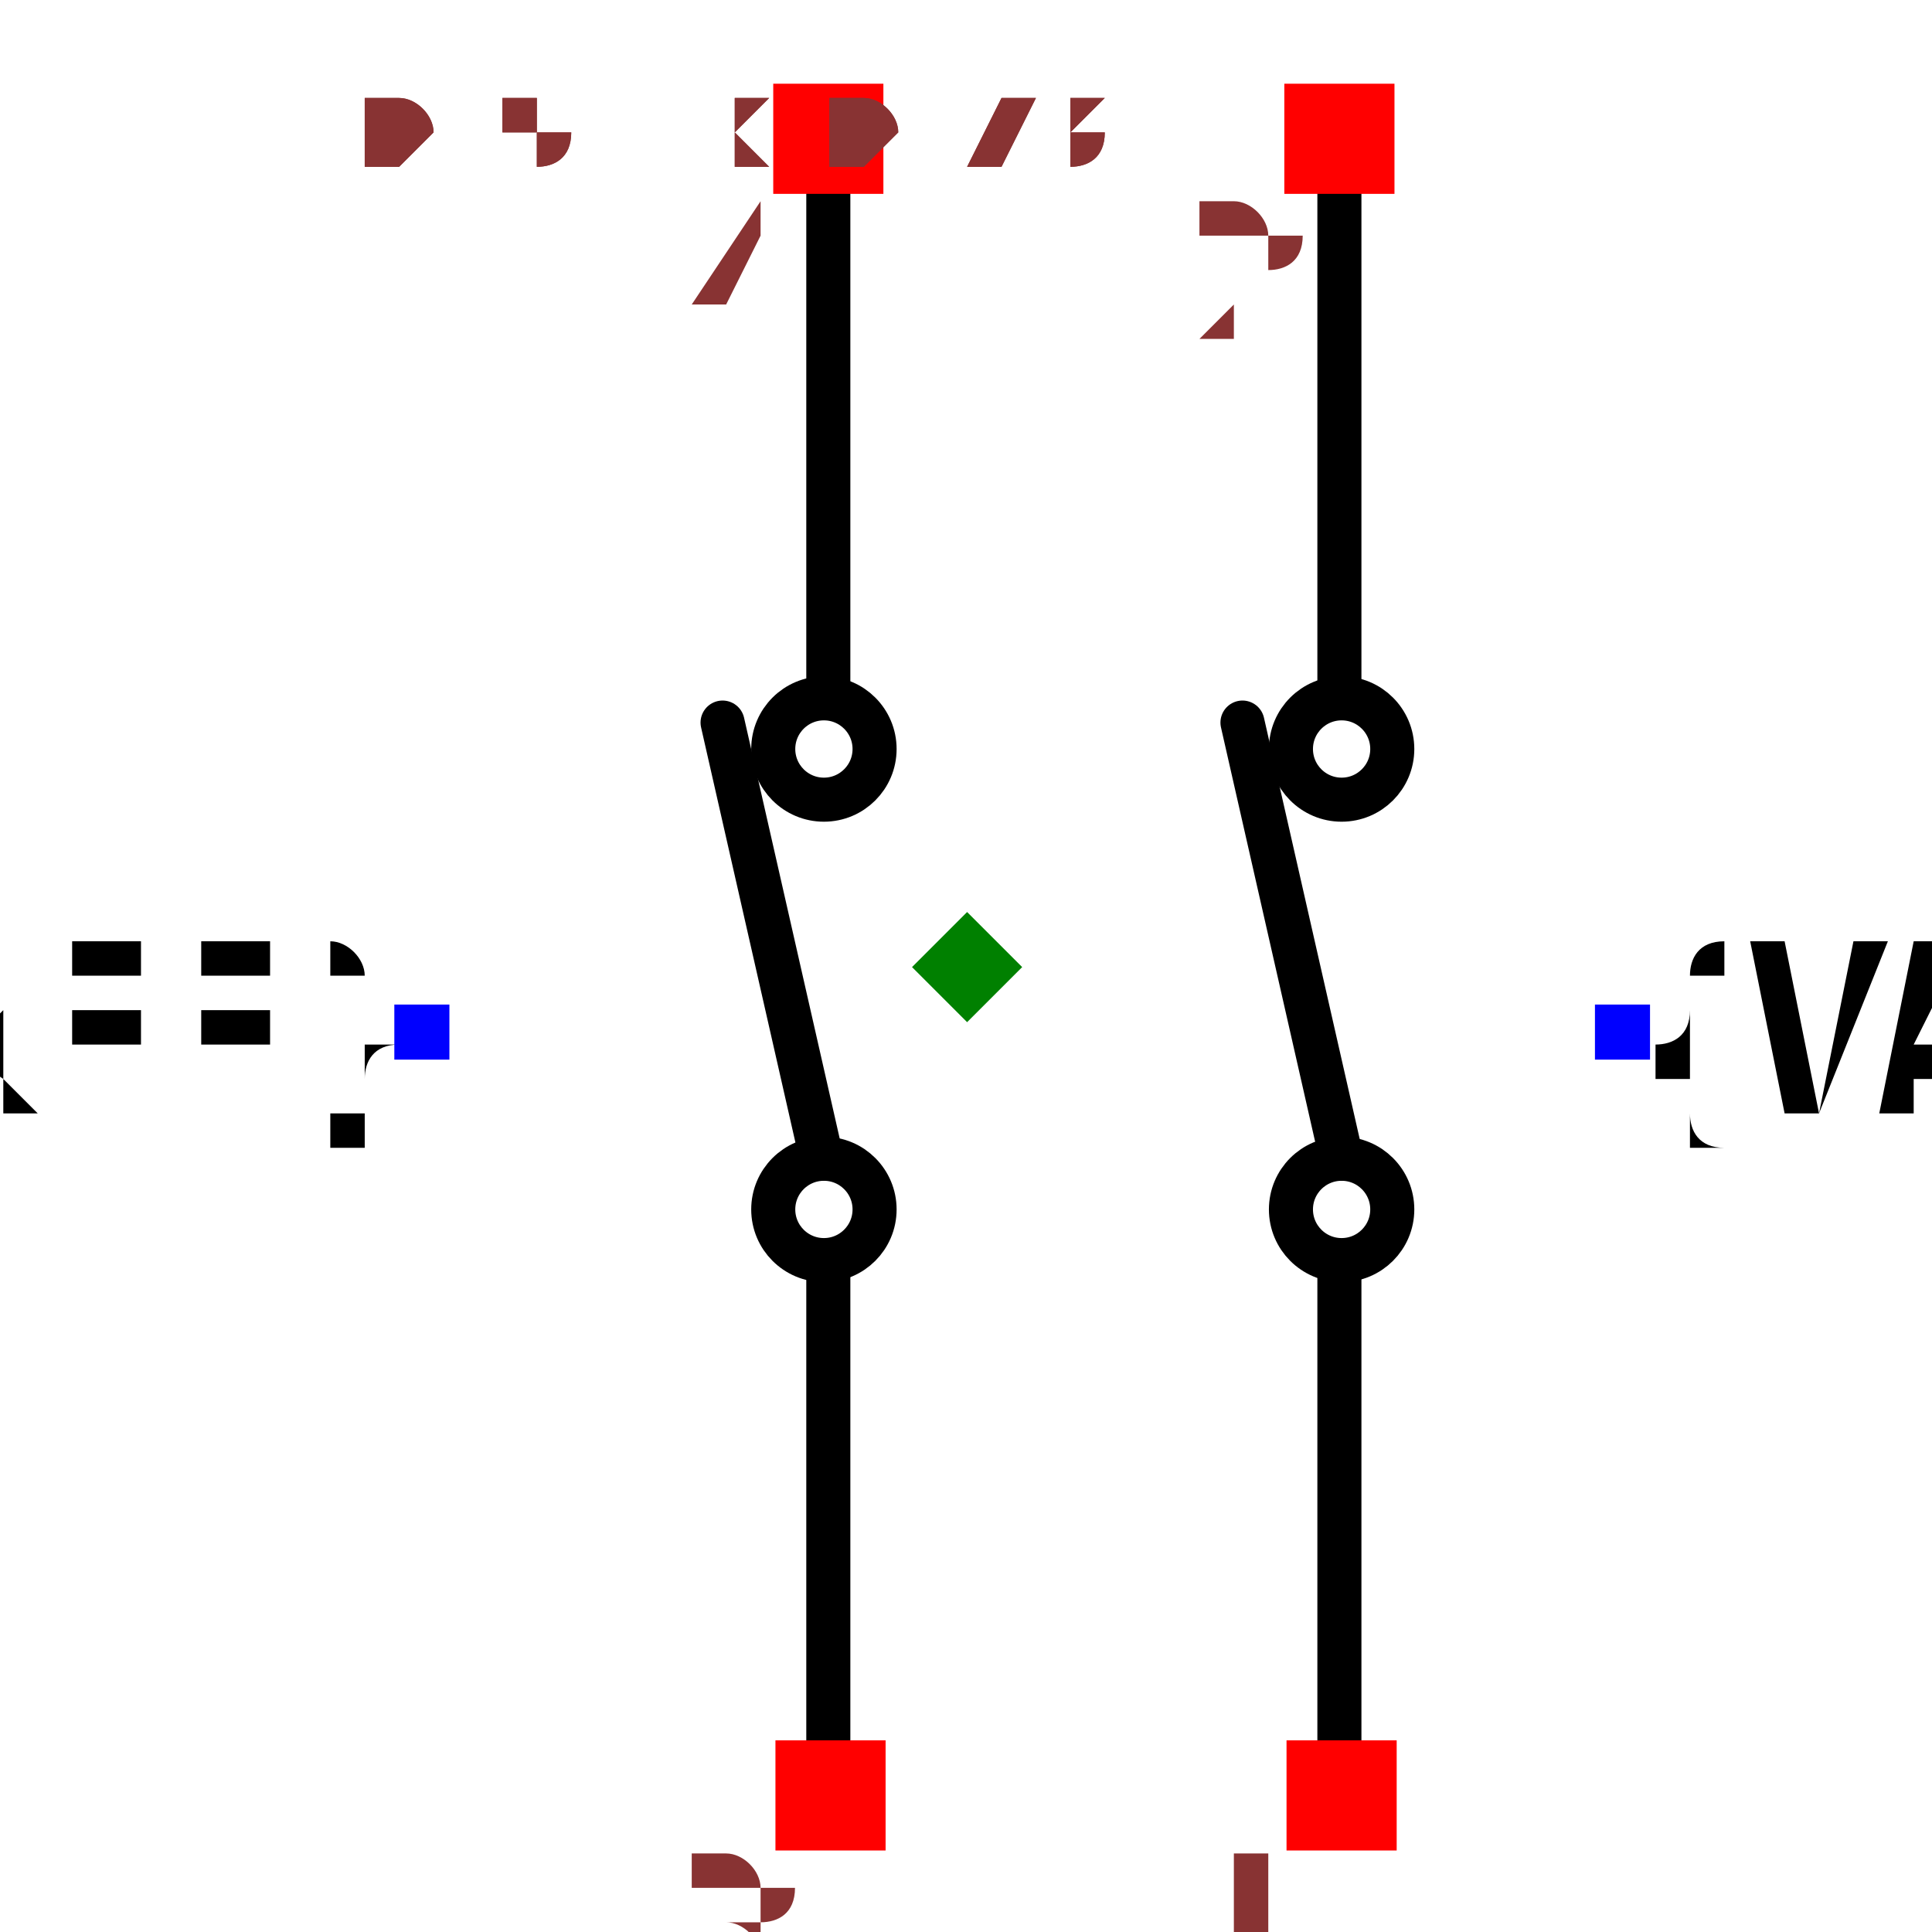
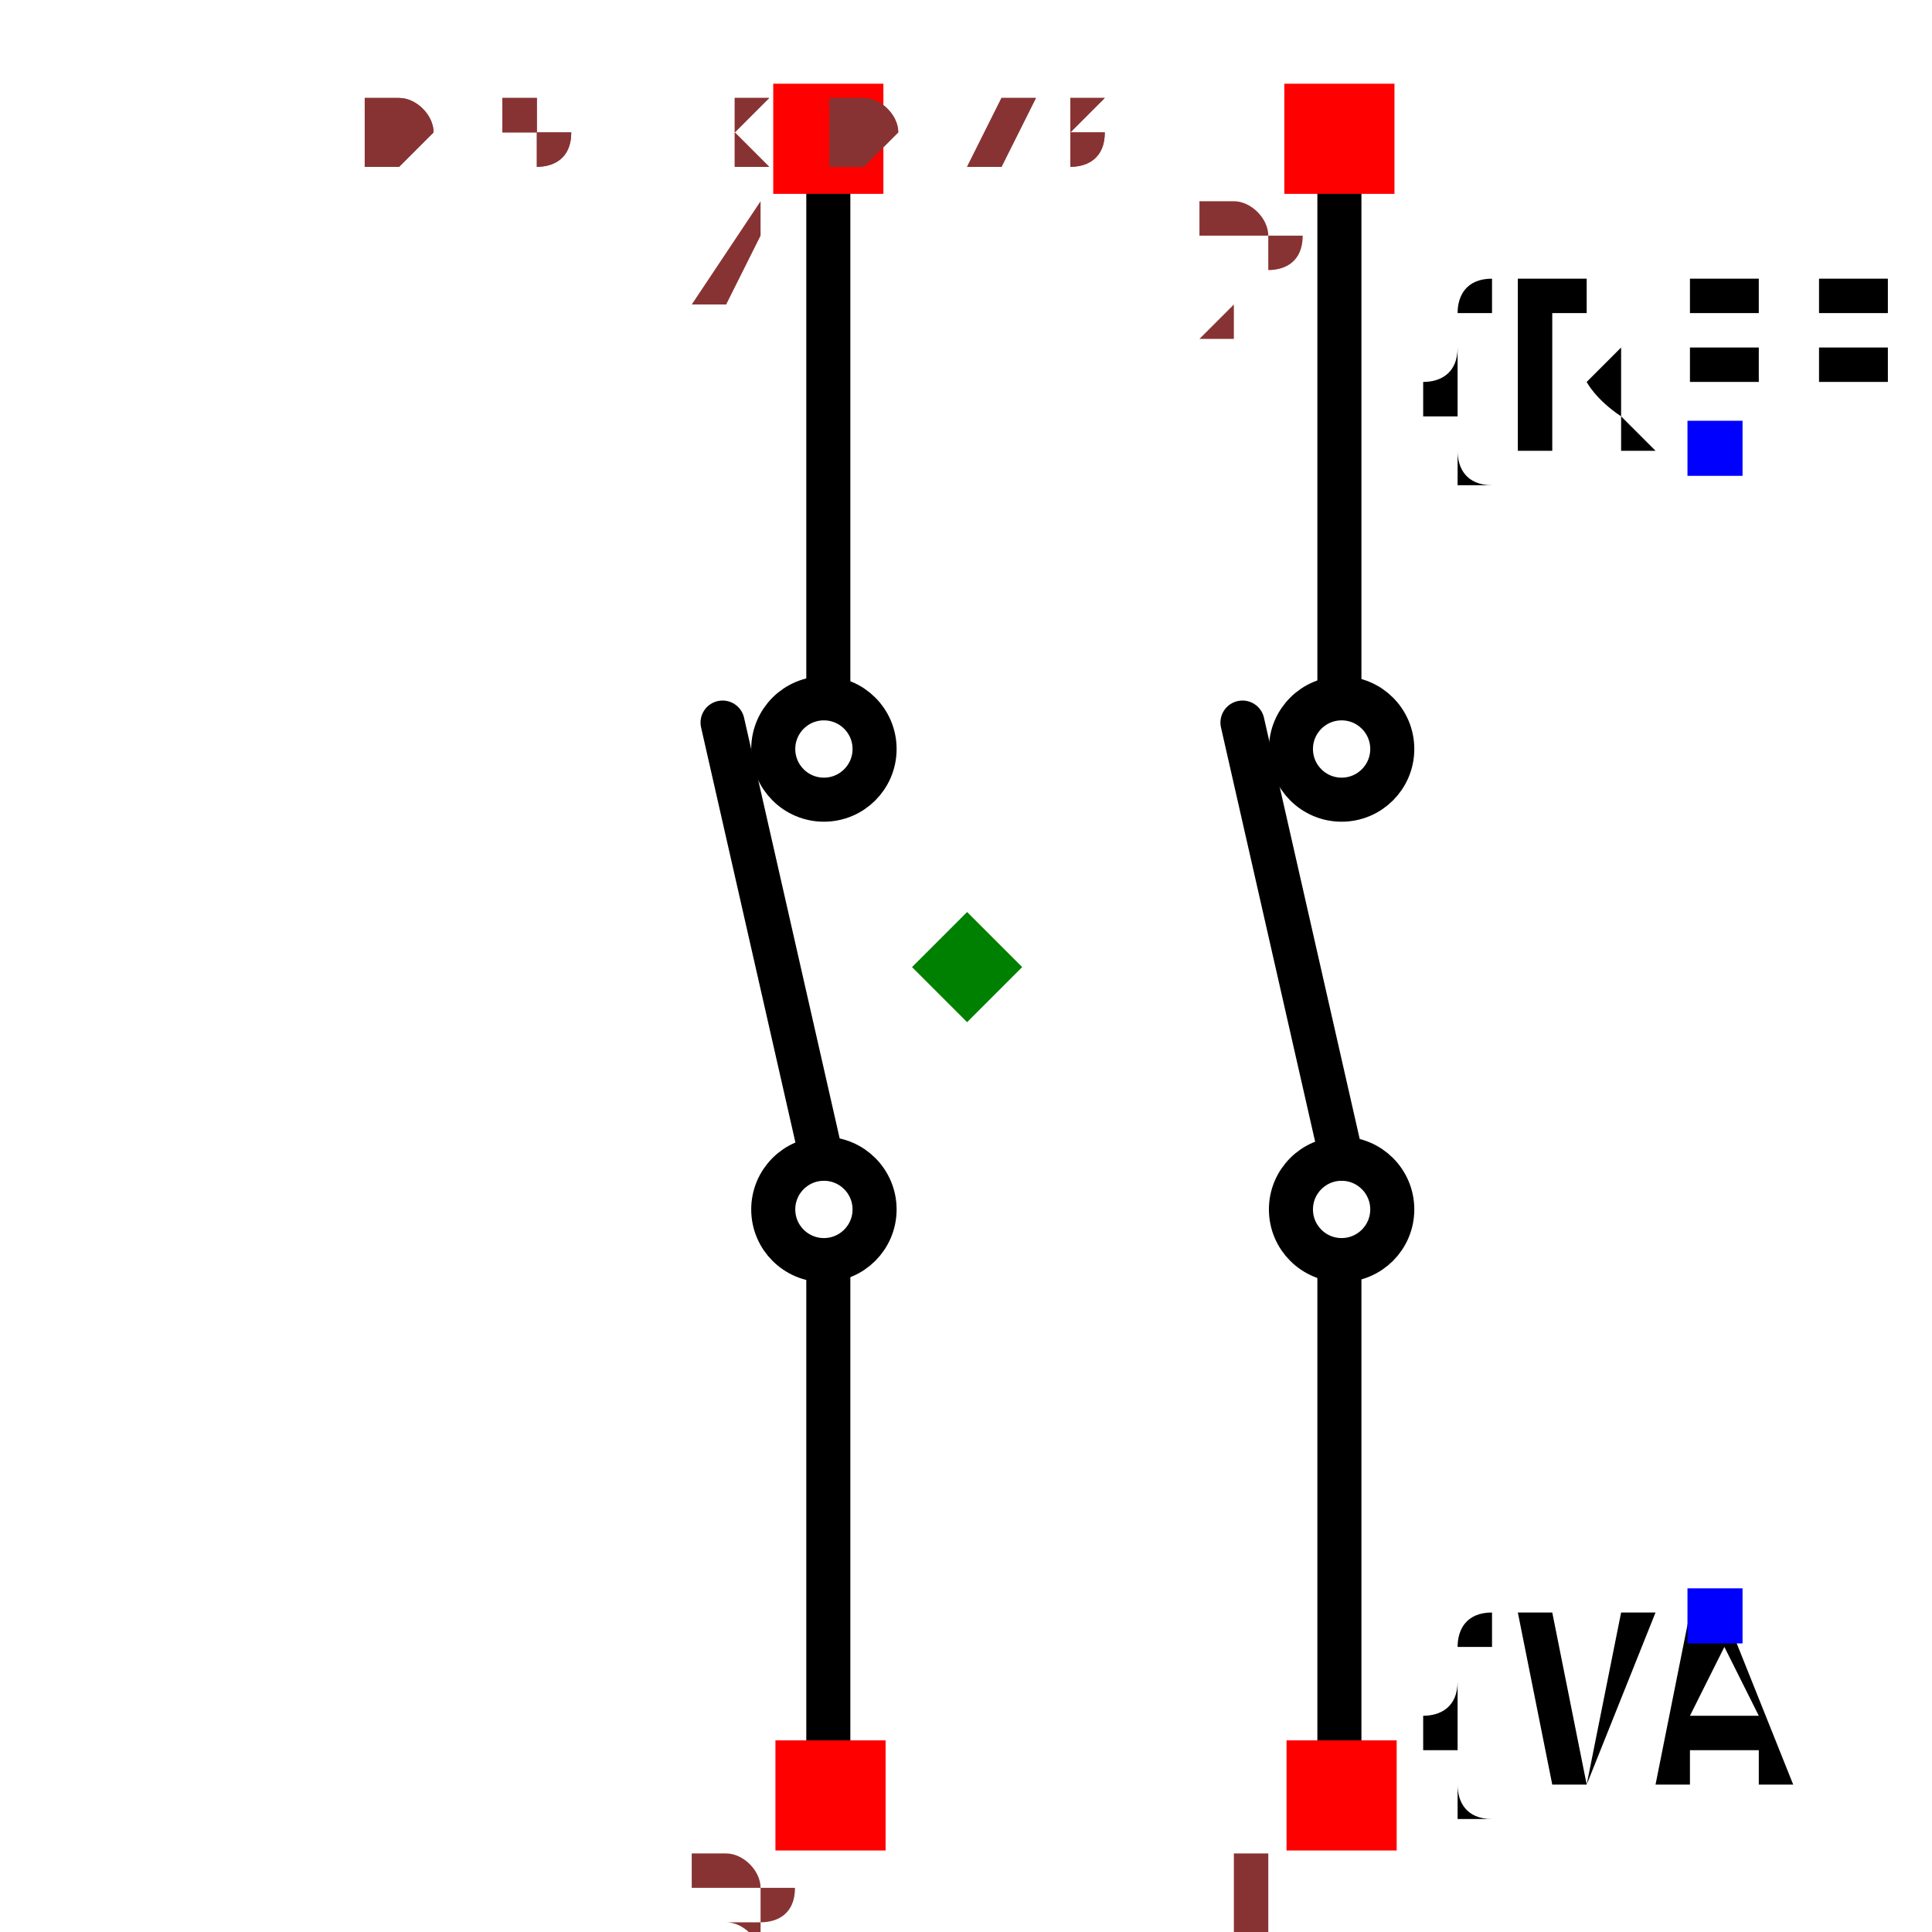
<svg xmlns="http://www.w3.org/2000/svg" width="150" height="150" viewBox="-0.327 -0.439 0.653 0.877">
  <path d="M-0.063,0.362 L-0.063,0.136" fill="none" stroke="black" stroke-width="0.02" stroke-linecap="round" stroke-linejoin="round" />
  <path d="M-0.066,0.087 L-0.111,-0.111" fill="none" stroke="black" stroke-width="0.02" stroke-linecap="round" stroke-linejoin="round" />
  <path d="M-0.063,-0.128 L-0.063,-0.369" fill="none" stroke="black" stroke-width="0.02" stroke-linecap="round" stroke-linejoin="round" />
  <path d="M0.169,0.362 L0.169,0.136" fill="none" stroke="black" stroke-width="0.02" stroke-linecap="round" stroke-linejoin="round" />
  <path d="M0.17,0.087 L0.125,-0.111" fill="none" stroke="black" stroke-width="0.02" stroke-linecap="round" stroke-linejoin="round" />
  <path d="M0.169,-0.128 L0.169,-0.369" fill="none" stroke="black" stroke-width="0.02" stroke-linecap="round" stroke-linejoin="round" />
-   <text x="-0.247" y="0.029" dx="0" dy="0.038" text-anchor="end" style="font: 0.1px monospace; fill: black">{REF}</text>
-   <rect x="-0.26" y="0.017" width="0.025" height="0.025" fill="blue" />
-   <text x="0.297" y="0.029" dx="0" dy="0.038" text-anchor="start" style="font: 0.1px monospace; fill: black">{VAL}</text>
-   <rect x="0.285" y="0.017" width="0.025" height="0.025" fill="blue" />
+   <text x="0.339" y="-0.236" dx="0" dy="0" text-anchor="middle" style="font: 0.1px monospace; fill: black">{REF}</text>
+   <rect x="0.327" y="-0.248" width="0.025" height="0.025" fill="blue" />
+   <text x="0.339" y="0.294" dx="0" dy="0.075" text-anchor="middle" style="font: 0.1px monospace; fill: black">{VAL}</text>
+   <rect x="0.327" y="0.282" width="0.025" height="0.025" fill="blue" />
  <circle cx="-0.065" cy="-0.099" r="0.023" fill="none" stroke="black" stroke-width="0.02" />
  <circle cx="0.17" cy="-0.099" r="0.023" fill="none" stroke="black" stroke-width="0.02" />
  <circle cx="-0.065" cy="0.11" r="0.023" fill="none" stroke="black" stroke-width="0.02" />
  <circle cx="0.17" cy="0.11" r="0.023" fill="none" stroke="black" stroke-width="0.02" />
  <rect x="0.145" y="0.351" width="0.05" height="0.05" fill="red" />
  <text x="0.13" y="0.466" text-anchor="middle" style="font: 0.08px monospace; fill: #833;">1</text>
  <rect x="-0.087" y="0.351" width="0.05" height="0.05" fill="red" />
  <text x="-0.102" y="0.466" text-anchor="middle" style="font: 0.08px monospace; fill: #833;">3</text>
  <rect x="0.144" y="-0.401" width="0.05" height="0.05" fill="red" />
  <text x="0.129" y="-0.286" text-anchor="middle" style="font: 0.08px monospace; fill: #833;">2</text>
  <rect x="-0.088" y="-0.401" width="0.05" height="0.05" fill="red" />
  <text x="-0.103" y="-0.286" text-anchor="middle" style="font: 0.08px monospace; fill: #833;">4</text>
  <path d="M -1.1102230246251565e-16 -0.025 L 0.025 -1.1102230246251565e-16 L -1.1102230246251565e-16 0.025 L -0.025 -1.1102230246251565e-16 Z" fill="green" />
  <text x="-0.272" y="-0.365" style="font: 0.05px monospace; fill: #833;">0.54 x 0.73</text>
  <text x="-0.272" y="-0.365" style="font: 0.05px monospace; fill: #833;">0.54 x 0.73</text>
</svg>
